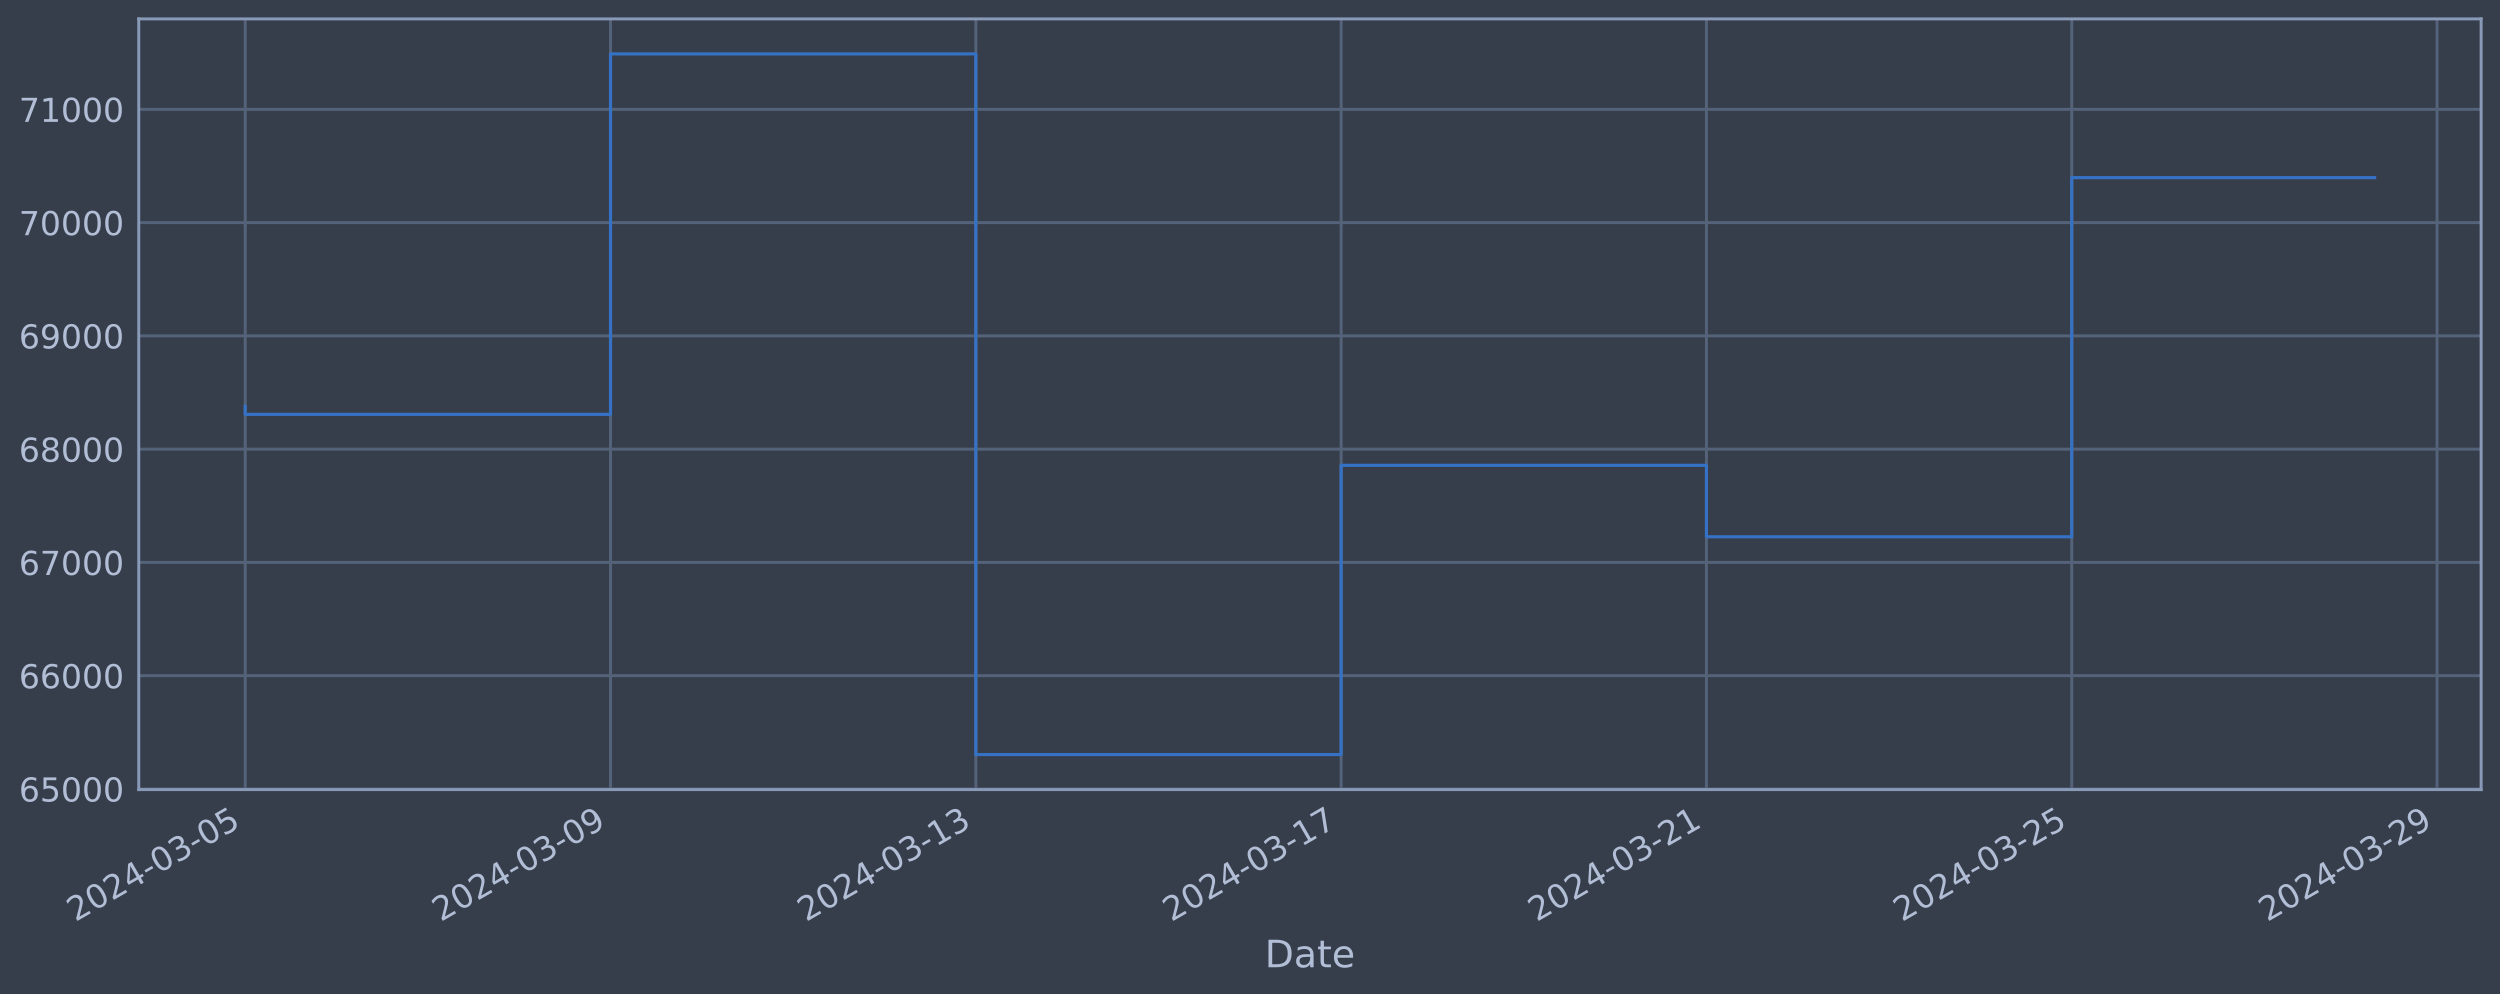
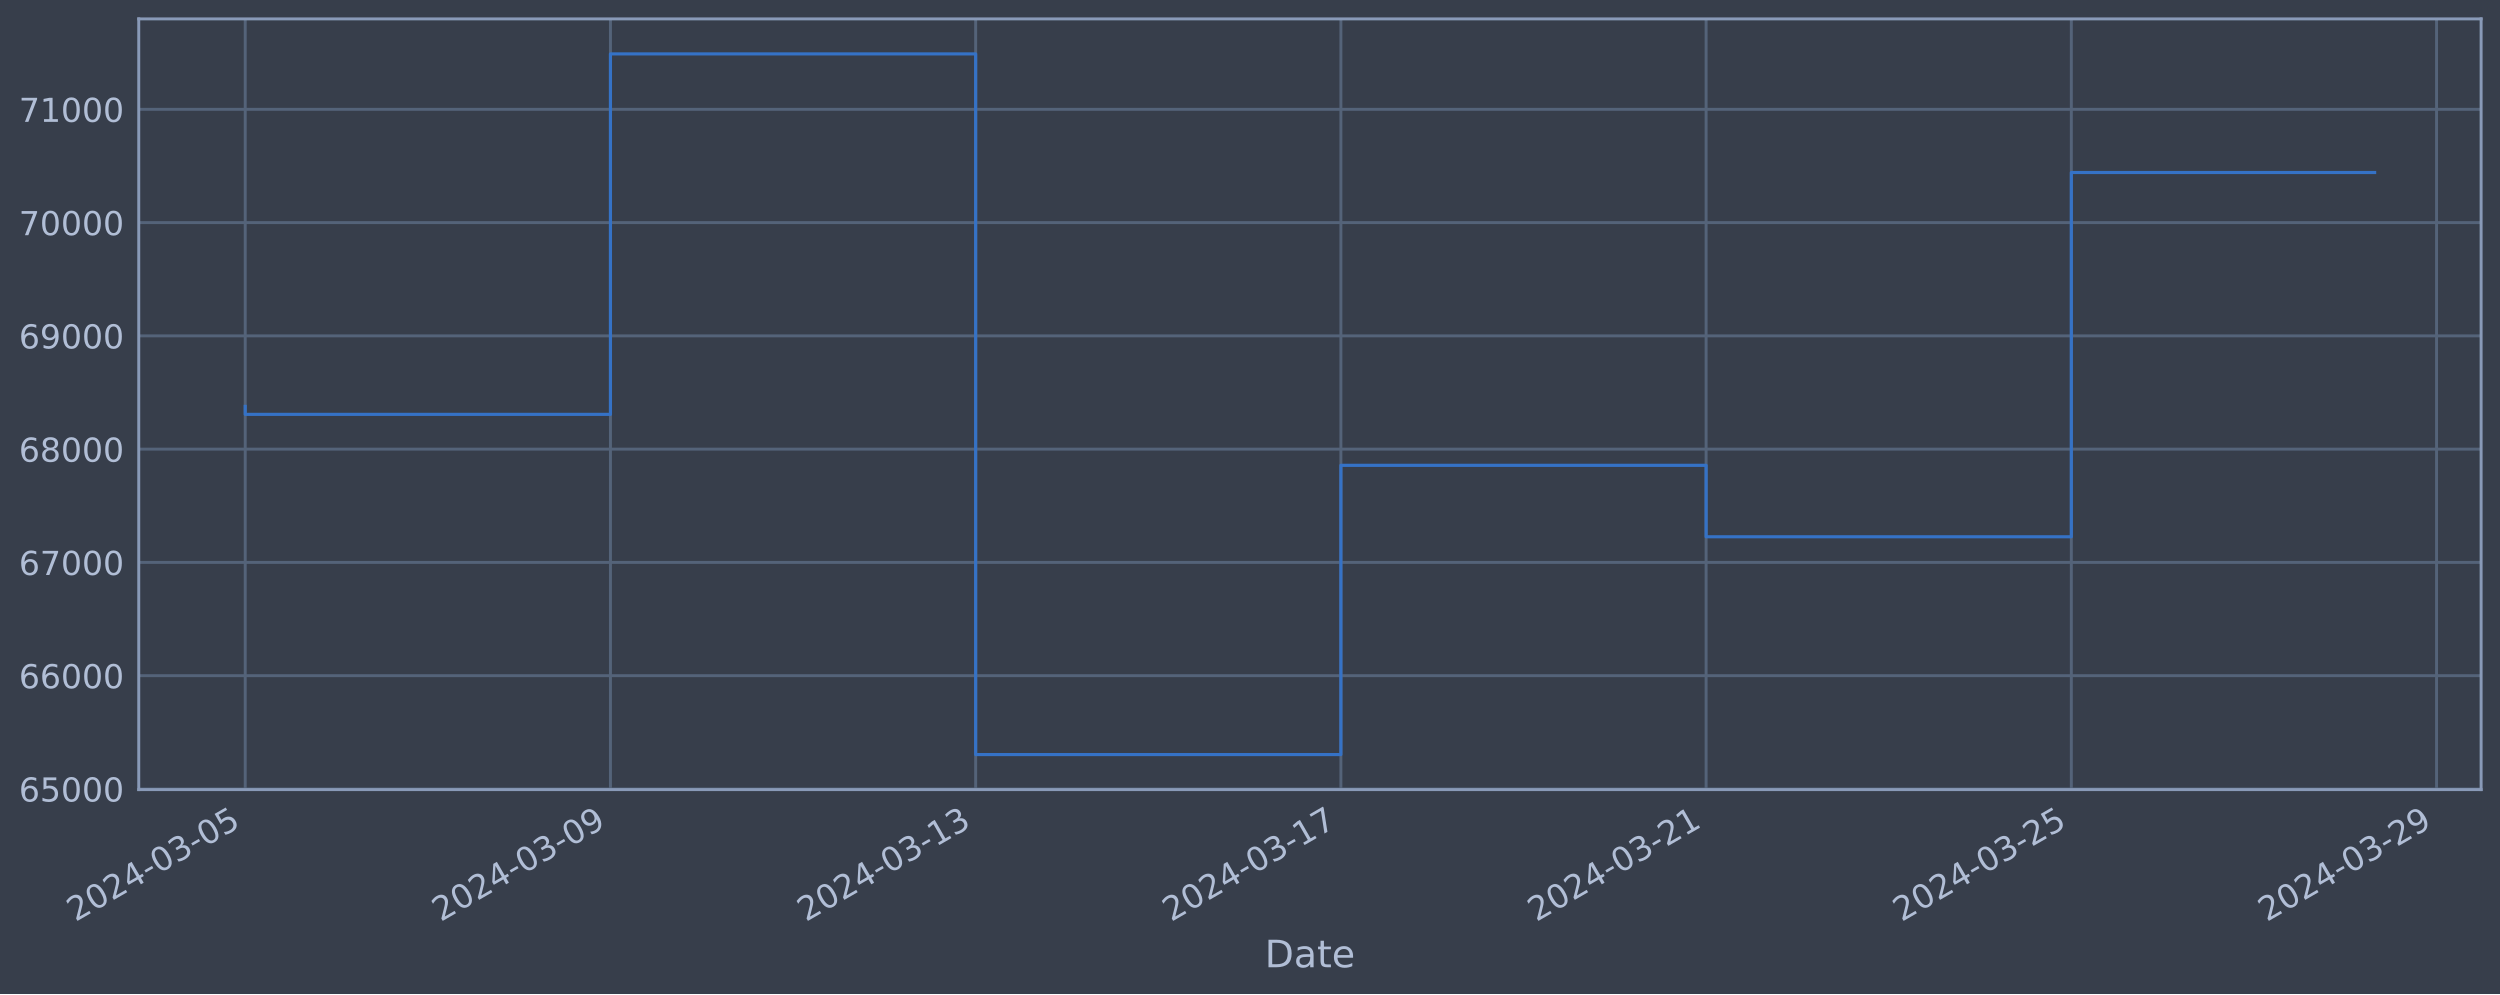
<svg xmlns="http://www.w3.org/2000/svg" xmlns:xlink="http://www.w3.org/1999/xlink" width="952.884pt" height="378.87pt" viewBox="0 0 952.884 378.87" version="1.1">
  <defs>
    <style type="text/css">*{stroke-linejoin: round; stroke-linecap: butt}</style>
  </defs>
  <g id="figure_1">
    <g id="patch_1">
      <path d="M 0 378.87  L 952.884 378.87  L 952.884 0  L 0 0  z " style="fill: #373e4b" />
    </g>
    <g id="axes_1">
      <g id="patch_2">
        <path d="M 52.884 300.96  L 945.684 300.96  L 945.684 7.2  L 52.884 7.2  z " style="fill: #373e4b" />
      </g>
      <g id="matplotlib.axis_1">
        <g id="xtick_1">
          <g id="line2d_1">
-             <path d="M 93.466 300.96  L 93.466 7.2  " clip-path="url(#p64b23ad2f3)" style="fill: none; stroke: #546379; stroke-width: 1.12; stroke-linecap: square" />
+             <path d="M 93.466 300.96  L 93.466 7.2  " clip-path="url(#pa986d26d65)" style="fill: none; stroke: #546379; stroke-width: 1.12; stroke-linecap: square" />
          </g>
          <g id="line2d_2" />
          <g id="text_1">
            <g style="fill: #b1bed6" transform="translate(28.74006 351.4642) rotate(-30) scale(0.126 -0.126)">
              <defs>
                <path id="DejaVuSans-32" d="M 1228 531  L 3431 531  L 3431 0  L 469 0  L 469 531  Q 828 903 1448 1529  Q 2069 2156 2228 2338  Q 2531 2678 2651 2914  Q 2772 3150 2772 3378  Q 2772 3750 2511 3984  Q 2250 4219 1831 4219  Q 1534 4219 1204 4116  Q 875 4013 500 3803  L 500 4441  Q 881 4594 1212 4672  Q 1544 4750 1819 4750  Q 2544 4750 2975 4387  Q 3406 4025 3406 3419  Q 3406 3131 3298 2873  Q 3191 2616 2906 2266  Q 2828 2175 2409 1742  Q 1991 1309 1228 531  z " transform="scale(0.015625)" />
                <path id="DejaVuSans-30" d="M 2034 4250  Q 1547 4250 1301 3770  Q 1056 3291 1056 2328  Q 1056 1369 1301 889  Q 1547 409 2034 409  Q 2525 409 2770 889  Q 3016 1369 3016 2328  Q 3016 3291 2770 3770  Q 2525 4250 2034 4250  z M 2034 4750  Q 2819 4750 3233 4129  Q 3647 3509 3647 2328  Q 3647 1150 3233 529  Q 2819 -91 2034 -91  Q 1250 -91 836 529  Q 422 1150 422 2328  Q 422 3509 836 4129  Q 1250 4750 2034 4750  z " transform="scale(0.015625)" />
                <path id="DejaVuSans-34" d="M 2419 4116  L 825 1625  L 2419 1625  L 2419 4116  z M 2253 4666  L 3047 4666  L 3047 1625  L 3713 1625  L 3713 1100  L 3047 1100  L 3047 0  L 2419 0  L 2419 1100  L 313 1100  L 313 1709  L 2253 4666  z " transform="scale(0.015625)" />
                <path id="DejaVuSans-2d" d="M 313 2009  L 1997 2009  L 1997 1497  L 313 1497  L 313 2009  z " transform="scale(0.015625)" />
                <path id="DejaVuSans-33" d="M 2597 2516  Q 3050 2419 3304 2112  Q 3559 1806 3559 1356  Q 3559 666 3084 287  Q 2609 -91 1734 -91  Q 1441 -91 1130 -33  Q 819 25 488 141  L 488 750  Q 750 597 1062 519  Q 1375 441 1716 441  Q 2309 441 2620 675  Q 2931 909 2931 1356  Q 2931 1769 2642 2001  Q 2353 2234 1838 2234  L 1294 2234  L 1294 2753  L 1863 2753  Q 2328 2753 2575 2939  Q 2822 3125 2822 3475  Q 2822 3834 2567 4026  Q 2313 4219 1838 4219  Q 1578 4219 1281 4162  Q 984 4106 628 3988  L 628 4550  Q 988 4650 1302 4700  Q 1616 4750 1894 4750  Q 2613 4750 3031 4423  Q 3450 4097 3450 3541  Q 3450 3153 3228 2886  Q 3006 2619 2597 2516  z " transform="scale(0.015625)" />
                <path id="DejaVuSans-35" d="M 691 4666  L 3169 4666  L 3169 4134  L 1269 4134  L 1269 2991  Q 1406 3038 1543 3061  Q 1681 3084 1819 3084  Q 2600 3084 3056 2656  Q 3513 2228 3513 1497  Q 3513 744 3044 326  Q 2575 -91 1722 -91  Q 1428 -91 1123 -41  Q 819 9 494 109  L 494 744  Q 775 591 1075 516  Q 1375 441 1709 441  Q 2250 441 2565 725  Q 2881 1009 2881 1497  Q 2881 1984 2565 2268  Q 2250 2553 1709 2553  Q 1456 2553 1204 2497  Q 953 2441 691 2322  L 691 4666  z " transform="scale(0.015625)" />
              </defs>
              <use xlink:href="#DejaVuSans-32" />
              <use xlink:href="#DejaVuSans-30" x="63.623" />
              <use xlink:href="#DejaVuSans-32" x="127.246" />
              <use xlink:href="#DejaVuSans-34" x="190.869" />
              <use xlink:href="#DejaVuSans-2d" x="254.492" />
              <use xlink:href="#DejaVuSans-30" x="290.576" />
              <use xlink:href="#DejaVuSans-33" x="354.199" />
              <use xlink:href="#DejaVuSans-2d" x="417.822" />
              <use xlink:href="#DejaVuSans-30" x="453.906" />
              <use xlink:href="#DejaVuSans-35" x="517.529" />
            </g>
          </g>
        </g>
        <g id="xtick_2">
          <g id="line2d_3">
-             <path d="M 232.703 300.96  L 232.703 7.2  " clip-path="url(#p64b23ad2f3)" style="fill: none; stroke: #546379; stroke-width: 1.12; stroke-linecap: square" />
+             <path d="M 232.672 300.96  L 232.672 7.2  " clip-path="url(#pa986d26d65)" style="fill: none; stroke: #546379; stroke-width: 1.12; stroke-linecap: square" />
          </g>
          <g id="line2d_4" />
          <g id="text_2">
-             <g style="fill: #b1bed6" transform="translate(167.9772 351.4642) rotate(-30) scale(0.126 -0.126)">
+             <g style="fill: #b1bed6" transform="translate(167.9462 351.4642) rotate(-30) scale(0.126 -0.126)">
              <defs>
                <path id="DejaVuSans-39" d="M 703 97  L 703 672  Q 941 559 1184 500  Q 1428 441 1663 441  Q 2288 441 2617 861  Q 2947 1281 2994 2138  Q 2813 1869 2534 1725  Q 2256 1581 1919 1581  Q 1219 1581 811 2004  Q 403 2428 403 3163  Q 403 3881 828 4315  Q 1253 4750 1959 4750  Q 2769 4750 3195 4129  Q 3622 3509 3622 2328  Q 3622 1225 3098 567  Q 2575 -91 1691 -91  Q 1453 -91 1209 -44  Q 966 3 703 97  z M 1959 2075  Q 2384 2075 2632 2365  Q 2881 2656 2881 3163  Q 2881 3666 2632 3958  Q 2384 4250 1959 4250  Q 1534 4250 1286 3958  Q 1038 3666 1038 3163  Q 1038 2656 1286 2365  Q 1534 2075 1959 2075  z " transform="scale(0.015625)" />
              </defs>
              <use xlink:href="#DejaVuSans-32" />
              <use xlink:href="#DejaVuSans-30" x="63.623" />
              <use xlink:href="#DejaVuSans-32" x="127.246" />
              <use xlink:href="#DejaVuSans-34" x="190.869" />
              <use xlink:href="#DejaVuSans-2d" x="254.492" />
              <use xlink:href="#DejaVuSans-30" x="290.576" />
              <use xlink:href="#DejaVuSans-33" x="354.199" />
              <use xlink:href="#DejaVuSans-2d" x="417.822" />
              <use xlink:href="#DejaVuSans-30" x="453.906" />
              <use xlink:href="#DejaVuSans-39" x="517.529" />
            </g>
          </g>
        </g>
        <g id="xtick_3">
          <g id="line2d_5">
-             <path d="M 371.94 300.96  L 371.94 7.2  " clip-path="url(#p64b23ad2f3)" style="fill: none; stroke: #546379; stroke-width: 1.12; stroke-linecap: square" />
+             <path d="M 371.878 300.96  L 371.878 7.2  " clip-path="url(#pa986d26d65)" style="fill: none; stroke: #546379; stroke-width: 1.12; stroke-linecap: square" />
          </g>
          <g id="line2d_6" />
          <g id="text_3">
-             <g style="fill: #b1bed6" transform="translate(307.2143 351.4642) rotate(-30) scale(0.126 -0.126)">
+             <g style="fill: #b1bed6" transform="translate(307.1524 351.4642) rotate(-30) scale(0.126 -0.126)">
              <defs>
                <path id="DejaVuSans-31" d="M 794 531  L 1825 531  L 1825 4091  L 703 3866  L 703 4441  L 1819 4666  L 2450 4666  L 2450 531  L 3481 531  L 3481 0  L 794 0  L 794 531  z " transform="scale(0.015625)" />
              </defs>
              <use xlink:href="#DejaVuSans-32" />
              <use xlink:href="#DejaVuSans-30" x="63.623" />
              <use xlink:href="#DejaVuSans-32" x="127.246" />
              <use xlink:href="#DejaVuSans-34" x="190.869" />
              <use xlink:href="#DejaVuSans-2d" x="254.492" />
              <use xlink:href="#DejaVuSans-30" x="290.576" />
              <use xlink:href="#DejaVuSans-33" x="354.199" />
              <use xlink:href="#DejaVuSans-2d" x="417.822" />
              <use xlink:href="#DejaVuSans-31" x="453.906" />
              <use xlink:href="#DejaVuSans-33" x="517.529" />
            </g>
          </g>
        </g>
        <g id="xtick_4">
          <g id="line2d_7">
-             <path d="M 511.177 300.96  L 511.177 7.2  " clip-path="url(#p64b23ad2f3)" style="fill: none; stroke: #546379; stroke-width: 1.12; stroke-linecap: square" />
+             <path d="M 511.084 300.96  L 511.084 7.2  " clip-path="url(#pa986d26d65)" style="fill: none; stroke: #546379; stroke-width: 1.12; stroke-linecap: square" />
          </g>
          <g id="line2d_8" />
          <g id="text_4">
-             <g style="fill: #b1bed6" transform="translate(446.4514 351.4642) rotate(-30) scale(0.126 -0.126)">
+             <g style="fill: #b1bed6" transform="translate(446.3585 351.4642) rotate(-30) scale(0.126 -0.126)">
              <defs>
                <path id="DejaVuSans-37" d="M 525 4666  L 3525 4666  L 3525 4397  L 1831 0  L 1172 0  L 2766 4134  L 525 4134  L 525 4666  z " transform="scale(0.015625)" />
              </defs>
              <use xlink:href="#DejaVuSans-32" />
              <use xlink:href="#DejaVuSans-30" x="63.623" />
              <use xlink:href="#DejaVuSans-32" x="127.246" />
              <use xlink:href="#DejaVuSans-34" x="190.869" />
              <use xlink:href="#DejaVuSans-2d" x="254.492" />
              <use xlink:href="#DejaVuSans-30" x="290.576" />
              <use xlink:href="#DejaVuSans-33" x="354.199" />
              <use xlink:href="#DejaVuSans-2d" x="417.822" />
              <use xlink:href="#DejaVuSans-31" x="453.906" />
              <use xlink:href="#DejaVuSans-37" x="517.529" />
            </g>
          </g>
        </g>
        <g id="xtick_5">
          <g id="line2d_9">
-             <path d="M 650.414 300.96  L 650.414 7.2  " clip-path="url(#p64b23ad2f3)" style="fill: none; stroke: #546379; stroke-width: 1.12; stroke-linecap: square" />
+             <path d="M 650.29 300.96  L 650.29 7.2  " clip-path="url(#pa986d26d65)" style="fill: none; stroke: #546379; stroke-width: 1.12; stroke-linecap: square" />
          </g>
          <g id="line2d_10" />
          <g id="text_5">
-             <g style="fill: #b1bed6" transform="translate(585.6885 351.4642) rotate(-30) scale(0.126 -0.126)">
+             <g style="fill: #b1bed6" transform="translate(585.5647 351.4642) rotate(-30) scale(0.126 -0.126)">
              <use xlink:href="#DejaVuSans-32" />
              <use xlink:href="#DejaVuSans-30" x="63.623" />
              <use xlink:href="#DejaVuSans-32" x="127.246" />
              <use xlink:href="#DejaVuSans-34" x="190.869" />
              <use xlink:href="#DejaVuSans-2d" x="254.492" />
              <use xlink:href="#DejaVuSans-30" x="290.576" />
              <use xlink:href="#DejaVuSans-33" x="354.199" />
              <use xlink:href="#DejaVuSans-2d" x="417.822" />
              <use xlink:href="#DejaVuSans-32" x="453.906" />
              <use xlink:href="#DejaVuSans-31" x="517.529" />
            </g>
          </g>
        </g>
        <g id="xtick_6">
          <g id="line2d_11">
-             <path d="M 789.651 300.96  L 789.651 7.2  " clip-path="url(#p64b23ad2f3)" style="fill: none; stroke: #546379; stroke-width: 1.12; stroke-linecap: square" />
+             <path d="M 789.496 300.96  L 789.496 7.2  " clip-path="url(#pa986d26d65)" style="fill: none; stroke: #546379; stroke-width: 1.12; stroke-linecap: square" />
          </g>
          <g id="line2d_12" />
          <g id="text_6">
-             <g style="fill: #b1bed6" transform="translate(724.9256 351.4642) rotate(-30) scale(0.126 -0.126)">
+             <g style="fill: #b1bed6" transform="translate(724.7709 351.4642) rotate(-30) scale(0.126 -0.126)">
              <use xlink:href="#DejaVuSans-32" />
              <use xlink:href="#DejaVuSans-30" x="63.623" />
              <use xlink:href="#DejaVuSans-32" x="127.246" />
              <use xlink:href="#DejaVuSans-34" x="190.869" />
              <use xlink:href="#DejaVuSans-2d" x="254.492" />
              <use xlink:href="#DejaVuSans-30" x="290.576" />
              <use xlink:href="#DejaVuSans-33" x="354.199" />
              <use xlink:href="#DejaVuSans-2d" x="417.822" />
              <use xlink:href="#DejaVuSans-32" x="453.906" />
              <use xlink:href="#DejaVuSans-35" x="517.529" />
            </g>
          </g>
        </g>
        <g id="xtick_7">
          <g id="line2d_13">
-             <path d="M 928.888 300.96  L 928.888 7.2  " clip-path="url(#p64b23ad2f3)" style="fill: none; stroke: #546379; stroke-width: 1.12; stroke-linecap: square" />
+             <path d="M 928.703 300.96  L 928.703 7.2  " clip-path="url(#pa986d26d65)" style="fill: none; stroke: #546379; stroke-width: 1.12; stroke-linecap: square" />
          </g>
          <g id="line2d_14" />
          <g id="text_7">
-             <g style="fill: #b1bed6" transform="translate(864.1628 351.4642) rotate(-30) scale(0.126 -0.126)">
+             <g style="fill: #b1bed6" transform="translate(863.977 351.4642) rotate(-30) scale(0.126 -0.126)">
              <use xlink:href="#DejaVuSans-32" />
              <use xlink:href="#DejaVuSans-30" x="63.623" />
              <use xlink:href="#DejaVuSans-32" x="127.246" />
              <use xlink:href="#DejaVuSans-34" x="190.869" />
              <use xlink:href="#DejaVuSans-2d" x="254.492" />
              <use xlink:href="#DejaVuSans-30" x="290.576" />
              <use xlink:href="#DejaVuSans-33" x="354.199" />
              <use xlink:href="#DejaVuSans-2d" x="417.822" />
              <use xlink:href="#DejaVuSans-32" x="453.906" />
              <use xlink:href="#DejaVuSans-39" x="517.529" />
            </g>
          </g>
        </g>
        <g id="text_8">
          <g style="fill: #b1bed6" transform="translate(482.0746 368.6753) scale(0.144 -0.144)">
            <defs>
              <path id="DejaVuSans-44" d="M 1259 4147  L 1259 519  L 2022 519  Q 2988 519 3436 956  Q 3884 1394 3884 2338  Q 3884 3275 3436 3711  Q 2988 4147 2022 4147  L 1259 4147  z M 628 4666  L 1925 4666  Q 3281 4666 3915 4102  Q 4550 3538 4550 2338  Q 4550 1131 3912 565  Q 3275 0 1925 0  L 628 0  L 628 4666  z " transform="scale(0.015625)" />
              <path id="DejaVuSans-61" d="M 2194 1759  Q 1497 1759 1228 1600  Q 959 1441 959 1056  Q 959 750 1161 570  Q 1363 391 1709 391  Q 2188 391 2477 730  Q 2766 1069 2766 1631  L 2766 1759  L 2194 1759  z M 3341 1997  L 3341 0  L 2766 0  L 2766 531  Q 2569 213 2275 61  Q 1981 -91 1556 -91  Q 1019 -91 701 211  Q 384 513 384 1019  Q 384 1609 779 1909  Q 1175 2209 1959 2209  L 2766 2209  L 2766 2266  Q 2766 2663 2505 2880  Q 2244 3097 1772 3097  Q 1472 3097 1187 3025  Q 903 2953 641 2809  L 641 3341  Q 956 3463 1253 3523  Q 1550 3584 1831 3584  Q 2591 3584 2966 3190  Q 3341 2797 3341 1997  z " transform="scale(0.015625)" />
              <path id="DejaVuSans-74" d="M 1172 4494  L 1172 3500  L 2356 3500  L 2356 3053  L 1172 3053  L 1172 1153  Q 1172 725 1289 603  Q 1406 481 1766 481  L 2356 481  L 2356 0  L 1766 0  Q 1100 0 847 248  Q 594 497 594 1153  L 594 3053  L 172 3053  L 172 3500  L 594 3500  L 594 4494  L 1172 4494  z " transform="scale(0.015625)" />
              <path id="DejaVuSans-65" d="M 3597 1894  L 3597 1613  L 953 1613  Q 991 1019 1311 708  Q 1631 397 2203 397  Q 2534 397 2845 478  Q 3156 559 3463 722  L 3463 178  Q 3153 47 2828 -22  Q 2503 -91 2169 -91  Q 1331 -91 842 396  Q 353 884 353 1716  Q 353 2575 817 3079  Q 1281 3584 2069 3584  Q 2775 3584 3186 3129  Q 3597 2675 3597 1894  z M 3022 2063  Q 3016 2534 2758 2815  Q 2500 3097 2075 3097  Q 1594 3097 1305 2825  Q 1016 2553 972 2059  L 3022 2063  z " transform="scale(0.015625)" />
            </defs>
            <use xlink:href="#DejaVuSans-44" />
            <use xlink:href="#DejaVuSans-61" x="77.002" />
            <use xlink:href="#DejaVuSans-74" x="138.281" />
            <use xlink:href="#DejaVuSans-65" x="177.49" />
          </g>
        </g>
      </g>
      <g id="matplotlib.axis_2">
        <g id="ytick_1">
          <g id="line2d_15">
-             <path d="M 52.884 300.718  L 945.684 300.718  " clip-path="url(#p64b23ad2f3)" style="fill: none; stroke: #546379; stroke-width: 1.12; stroke-linecap: square" />
+             <path d="M 52.884 300.718  L 945.684 300.718  " clip-path="url(#pa986d26d65)" style="fill: none; stroke: #546379; stroke-width: 1.12; stroke-linecap: square" />
          </g>
          <g id="line2d_16" />
          <g id="text_9">
            <g style="fill: #b1bed6" transform="translate(7.2 305.5049) scale(0.126 -0.126)">
              <defs>
                <path id="DejaVuSans-36" d="M 2113 2584  Q 1688 2584 1439 2293  Q 1191 2003 1191 1497  Q 1191 994 1439 701  Q 1688 409 2113 409  Q 2538 409 2786 701  Q 3034 994 3034 1497  Q 3034 2003 2786 2293  Q 2538 2584 2113 2584  z M 3366 4563  L 3366 3988  Q 3128 4100 2886 4159  Q 2644 4219 2406 4219  Q 1781 4219 1451 3797  Q 1122 3375 1075 2522  Q 1259 2794 1537 2939  Q 1816 3084 2150 3084  Q 2853 3084 3261 2657  Q 3669 2231 3669 1497  Q 3669 778 3244 343  Q 2819 -91 2113 -91  Q 1303 -91 875 529  Q 447 1150 447 2328  Q 447 3434 972 4092  Q 1497 4750 2381 4750  Q 2619 4750 2861 4703  Q 3103 4656 3366 4563  z " transform="scale(0.015625)" />
              </defs>
              <use xlink:href="#DejaVuSans-36" />
              <use xlink:href="#DejaVuSans-35" x="63.623" />
              <use xlink:href="#DejaVuSans-30" x="127.246" />
              <use xlink:href="#DejaVuSans-30" x="190.869" />
              <use xlink:href="#DejaVuSans-30" x="254.492" />
            </g>
          </g>
        </g>
        <g id="ytick_2">
          <g id="line2d_17">
-             <path d="M 52.884 257.544  L 945.684 257.544  " clip-path="url(#p64b23ad2f3)" style="fill: none; stroke: #546379; stroke-width: 1.12; stroke-linecap: square" />
+             <path d="M 52.884 257.544  L 945.684 257.544  " clip-path="url(#pa986d26d65)" style="fill: none; stroke: #546379; stroke-width: 1.12; stroke-linecap: square" />
          </g>
          <g id="line2d_18" />
          <g id="text_10">
            <g style="fill: #b1bed6" transform="translate(7.2 262.331) scale(0.126 -0.126)">
              <use xlink:href="#DejaVuSans-36" />
              <use xlink:href="#DejaVuSans-36" x="63.623" />
              <use xlink:href="#DejaVuSans-30" x="127.246" />
              <use xlink:href="#DejaVuSans-30" x="190.869" />
              <use xlink:href="#DejaVuSans-30" x="254.492" />
            </g>
          </g>
        </g>
        <g id="ytick_3">
          <g id="line2d_19">
-             <path d="M 52.884 214.37  L 945.684 214.37  " clip-path="url(#p64b23ad2f3)" style="fill: none; stroke: #546379; stroke-width: 1.12; stroke-linecap: square" />
+             <path d="M 52.884 214.37  L 945.684 214.37  " clip-path="url(#pa986d26d65)" style="fill: none; stroke: #546379; stroke-width: 1.12; stroke-linecap: square" />
          </g>
          <g id="line2d_20" />
          <g id="text_11">
            <g style="fill: #b1bed6" transform="translate(7.2 219.157) scale(0.126 -0.126)">
              <use xlink:href="#DejaVuSans-36" />
              <use xlink:href="#DejaVuSans-37" x="63.623" />
              <use xlink:href="#DejaVuSans-30" x="127.246" />
              <use xlink:href="#DejaVuSans-30" x="190.869" />
              <use xlink:href="#DejaVuSans-30" x="254.492" />
            </g>
          </g>
        </g>
        <g id="ytick_4">
          <g id="line2d_21">
-             <path d="M 52.884 171.196  L 945.684 171.196  " clip-path="url(#p64b23ad2f3)" style="fill: none; stroke: #546379; stroke-width: 1.12; stroke-linecap: square" />
+             <path d="M 52.884 171.196  L 945.684 171.196  " clip-path="url(#pa986d26d65)" style="fill: none; stroke: #546379; stroke-width: 1.12; stroke-linecap: square" />
          </g>
          <g id="line2d_22" />
          <g id="text_12">
            <g style="fill: #b1bed6" transform="translate(7.2 175.9831) scale(0.126 -0.126)">
              <defs>
                <path id="DejaVuSans-38" d="M 2034 2216  Q 1584 2216 1326 1975  Q 1069 1734 1069 1313  Q 1069 891 1326 650  Q 1584 409 2034 409  Q 2484 409 2743 651  Q 3003 894 3003 1313  Q 3003 1734 2745 1975  Q 2488 2216 2034 2216  z M 1403 2484  Q 997 2584 770 2862  Q 544 3141 544 3541  Q 544 4100 942 4425  Q 1341 4750 2034 4750  Q 2731 4750 3128 4425  Q 3525 4100 3525 3541  Q 3525 3141 3298 2862  Q 3072 2584 2669 2484  Q 3125 2378 3379 2068  Q 3634 1759 3634 1313  Q 3634 634 3220 271  Q 2806 -91 2034 -91  Q 1263 -91 848 271  Q 434 634 434 1313  Q 434 1759 690 2068  Q 947 2378 1403 2484  z M 1172 3481  Q 1172 3119 1398 2916  Q 1625 2713 2034 2713  Q 2441 2713 2670 2916  Q 2900 3119 2900 3481  Q 2900 3844 2670 4047  Q 2441 4250 2034 4250  Q 1625 4250 1398 4047  Q 1172 3844 1172 3481  z " transform="scale(0.015625)" />
              </defs>
              <use xlink:href="#DejaVuSans-36" />
              <use xlink:href="#DejaVuSans-38" x="63.623" />
              <use xlink:href="#DejaVuSans-30" x="127.246" />
              <use xlink:href="#DejaVuSans-30" x="190.869" />
              <use xlink:href="#DejaVuSans-30" x="254.492" />
            </g>
          </g>
        </g>
        <g id="ytick_5">
          <g id="line2d_23">
-             <path d="M 52.884 128.022  L 945.684 128.022  " clip-path="url(#p64b23ad2f3)" style="fill: none; stroke: #546379; stroke-width: 1.12; stroke-linecap: square" />
+             <path d="M 52.884 128.022  L 945.684 128.022  " clip-path="url(#pa986d26d65)" style="fill: none; stroke: #546379; stroke-width: 1.12; stroke-linecap: square" />
          </g>
          <g id="line2d_24" />
          <g id="text_13">
            <g style="fill: #b1bed6" transform="translate(7.2 132.8092) scale(0.126 -0.126)">
              <use xlink:href="#DejaVuSans-36" />
              <use xlink:href="#DejaVuSans-39" x="63.623" />
              <use xlink:href="#DejaVuSans-30" x="127.246" />
              <use xlink:href="#DejaVuSans-30" x="190.869" />
              <use xlink:href="#DejaVuSans-30" x="254.492" />
            </g>
          </g>
        </g>
        <g id="ytick_6">
          <g id="line2d_25">
-             <path d="M 52.884 84.848  L 945.684 84.848  " clip-path="url(#p64b23ad2f3)" style="fill: none; stroke: #546379; stroke-width: 1.12; stroke-linecap: square" />
+             <path d="M 52.884 84.848  L 945.684 84.848  " clip-path="url(#pa986d26d65)" style="fill: none; stroke: #546379; stroke-width: 1.12; stroke-linecap: square" />
          </g>
          <g id="line2d_26" />
          <g id="text_14">
            <g style="fill: #b1bed6" transform="translate(7.2 89.63523) scale(0.126 -0.126)">
              <use xlink:href="#DejaVuSans-37" />
              <use xlink:href="#DejaVuSans-30" x="63.623" />
              <use xlink:href="#DejaVuSans-30" x="127.246" />
              <use xlink:href="#DejaVuSans-30" x="190.869" />
              <use xlink:href="#DejaVuSans-30" x="254.492" />
            </g>
          </g>
        </g>
        <g id="ytick_7">
          <g id="line2d_27">
-             <path d="M 52.884 41.674  L 945.684 41.674  " clip-path="url(#p64b23ad2f3)" style="fill: none; stroke: #546379; stroke-width: 1.12; stroke-linecap: square" />
+             <path d="M 52.884 41.674  L 945.684 41.674  " clip-path="url(#pa986d26d65)" style="fill: none; stroke: #546379; stroke-width: 1.12; stroke-linecap: square" />
          </g>
          <g id="line2d_28" />
          <g id="text_15">
            <g style="fill: #b1bed6" transform="translate(7.2 46.4613) scale(0.126 -0.126)">
              <use xlink:href="#DejaVuSans-37" />
              <use xlink:href="#DejaVuSans-31" x="63.623" />
              <use xlink:href="#DejaVuSans-30" x="127.246" />
              <use xlink:href="#DejaVuSans-30" x="190.869" />
              <use xlink:href="#DejaVuSans-30" x="254.492" />
            </g>
          </g>
        </g>
      </g>
      <g id="line2d_29">
-         <path d="M 93.466 154.891  L 93.466 157.946  L 232.703 157.946  L 232.703 20.553  L 371.94 20.553  L 371.94 287.607  L 511.177 287.607  L 511.177 177.362  L 650.414 177.362  L 650.414 204.598  L 789.651 204.598  L 789.651 67.712  L 905.102 67.712  " clip-path="url(#p64b23ad2f3)" style="fill: none; stroke: #3572c6; stroke-width: 1.2; stroke-linecap: square" />
+         <path d="M 93.466 154.891  L 93.466 157.946  L 232.672 157.946  L 232.672 20.553  L 371.878 20.553  L 371.878 287.607  L 511.084 287.607  L 511.084 177.362  L 650.29 177.362  L 650.29 204.598  L 789.496 204.598  L 789.496 65.754  L 905.102 65.754  " clip-path="url(#pa986d26d65)" style="fill: none; stroke: #3572c6; stroke-width: 1.2; stroke-linecap: square" />
      </g>
      <g id="patch_3">
        <path d="M 52.884 300.96  L 52.884 7.2  " style="fill: none; stroke: #899ab8; stroke-width: 1.12; stroke-linejoin: miter; stroke-linecap: square" />
      </g>
      <g id="patch_4">
        <path d="M 945.684 300.96  L 945.684 7.2  " style="fill: none; stroke: #899ab8; stroke-width: 1.12; stroke-linejoin: miter; stroke-linecap: square" />
      </g>
      <g id="patch_5">
        <path d="M 52.884 300.96  L 945.684 300.96  " style="fill: none; stroke: #899ab8; stroke-width: 1.12; stroke-linejoin: miter; stroke-linecap: square" />
      </g>
      <g id="patch_6">
        <path d="M 52.884 7.2  L 945.684 7.2  " style="fill: none; stroke: #899ab8; stroke-width: 1.12; stroke-linejoin: miter; stroke-linecap: square" />
      </g>
    </g>
  </g>
  <defs>
-     <clipPath id="p64b23ad2f3">
+     <clipPath id="pa986d26d65">
      <rect x="52.884" y="7.2" width="892.8" height="293.76" />
    </clipPath>
  </defs>
</svg>
